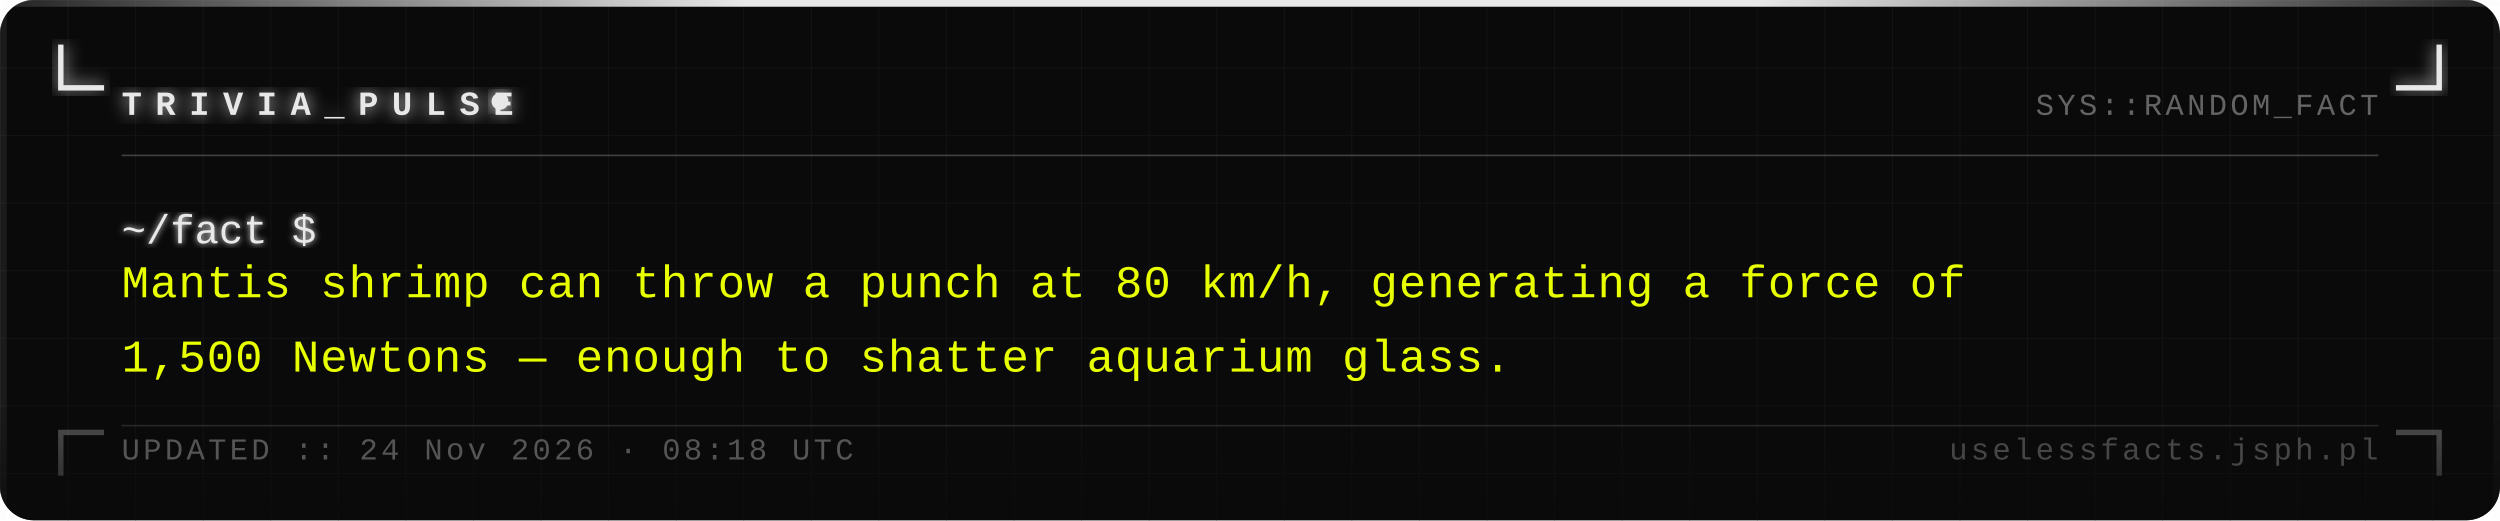
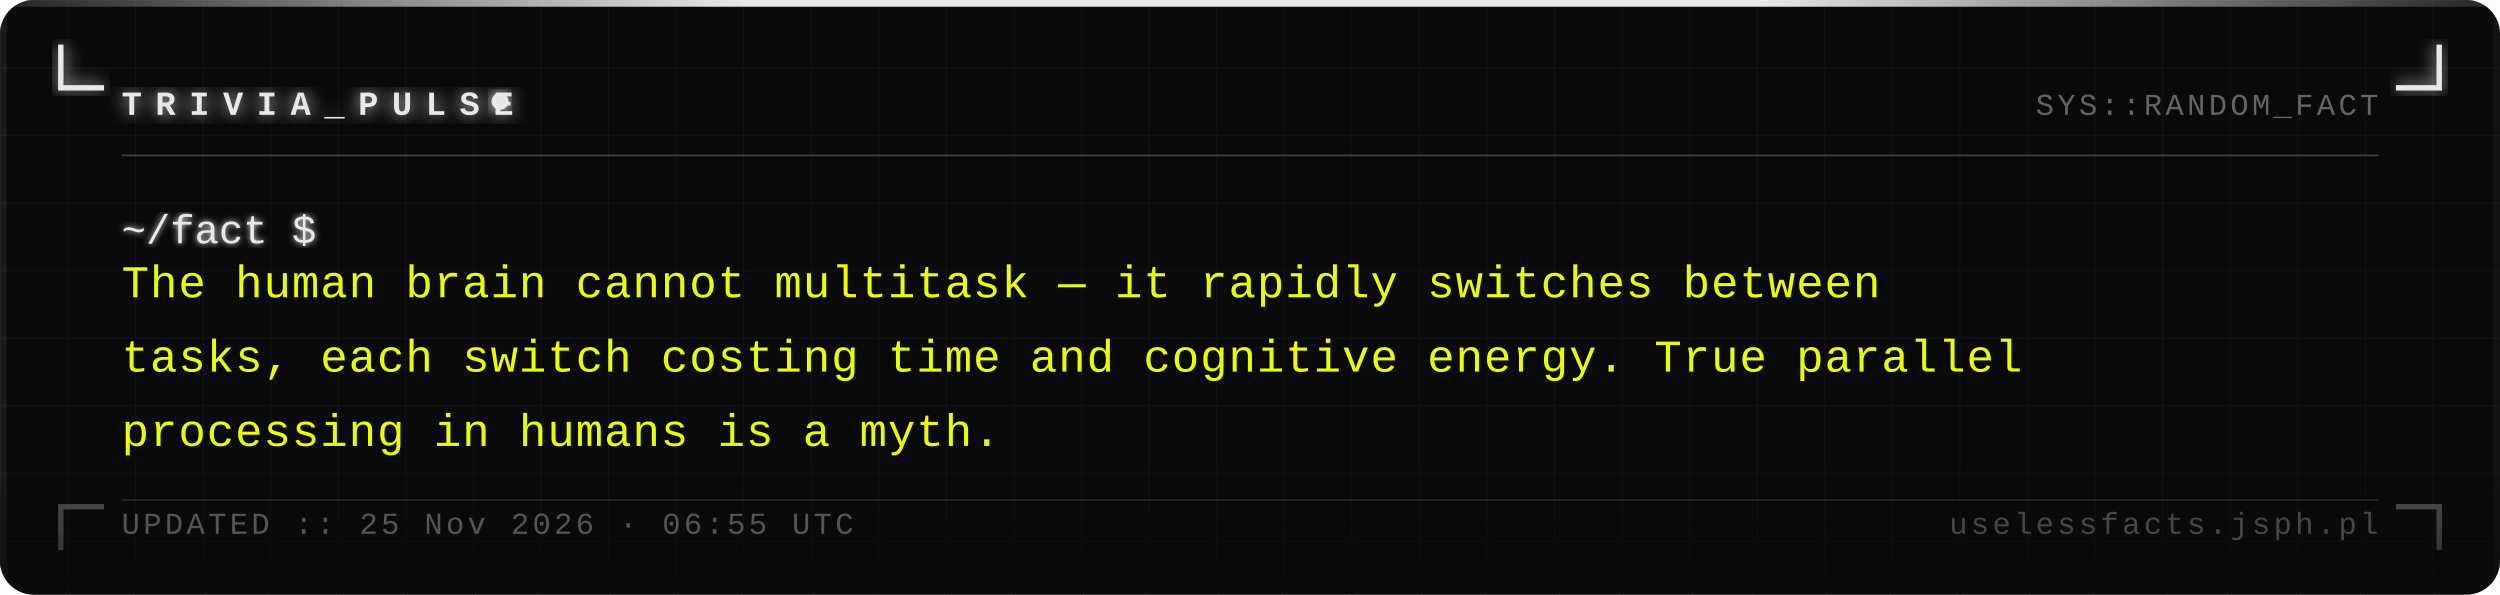
- <svg xmlns="http://www.w3.org/2000/svg" width="740" height="154" viewBox="0 0 740 154">
+ <svg xmlns="http://www.w3.org/2000/svg" width="740" height="176" viewBox="0 0 740 176">
  <defs>
    <pattern id="grid" width="20" height="20" patternUnits="userSpaceOnUse">
      <path d="M 20 0 L 0 0 0 20" fill="none" stroke="#161616" stroke-width="0.4" />
    </pattern>
    <filter id="silver-glow" x="-20%" y="-20%" width="140%" height="140%">
      <feGaussianBlur stdDeviation="2.5" result="blur" />
      <feMerge>
        <feMergeNode in="blur" />
        <feMergeNode in="SourceGraphic" />
      </feMerge>
    </filter>
    <filter id="text-glow" x="-5%" y="-5%" width="110%" height="110%">
      <feGaussianBlur stdDeviation="1" result="blur" />
      <feMerge>
        <feMergeNode in="blur" />
        <feMergeNode in="SourceGraphic" />
      </feMerge>
    </filter>
    <linearGradient id="fade-bottom" x1="0" y1="0" x2="0" y2="1">
      <stop offset="0%" stop-color="#0a0a0a" stop-opacity="0" />
      <stop offset="100%" stop-color="#0a0a0a" stop-opacity="0.7" />
    </linearGradient>
    <linearGradient id="top-bar" x1="0" y1="0" x2="1" y2="0">
      <stop offset="0%" stop-color="#e8e8e8" stop-opacity="0.1" />
      <stop offset="30%" stop-color="#e8e8e8" stop-opacity="1" />
      <stop offset="70%" stop-color="#e8e8e8" stop-opacity="1" />
      <stop offset="100%" stop-color="#e8e8e8" stop-opacity="0.1" />
    </linearGradient>
  </defs>
-   <rect width="740" height="154" fill="#0a0a0a" rx="10" />
-   <rect width="740" height="154" fill="url(#grid)" rx="10" opacity="1" />
+   <rect width="740" height="176" fill="#0a0a0a" rx="10" />
+   <rect width="740" height="176" fill="url(#grid)" rx="10" opacity="1" />
  <rect x="0" y="0" width="740" height="2" fill="url(#top-bar)" rx="2" />
-   <rect x="0" y="2" width="2" height="152" fill="#e8e8e8" opacity="0.08" />
-   <rect x="738" y="2" width="2" height="152" fill="#e8e8e8" opacity="0.04" />
+   <rect x="0" y="2" width="2" height="174" fill="#e8e8e8" opacity="0.08" />
+   <rect x="738" y="2" width="2" height="174" fill="#e8e8e8" opacity="0.04" />
  <path d="M 18 14 L 18 26 L 30 26" fill="none" stroke="#e8e8e8" stroke-width="1.6" stroke-linecap="square" filter="url(#silver-glow)" />
  <path d="M 722 14 L 722 26 L 710 26" fill="none" stroke="#e8e8e8" stroke-width="1.6" stroke-linecap="square" filter="url(#silver-glow)" />
-   <path d="M 18 140 L 18 128 L 30 128" fill="none" stroke="#e8e8e8" stroke-width="1.6" stroke-linecap="square" opacity="0.35" />
-   <path d="M 722 140 L 722 128 L 710 128" fill="none" stroke="#e8e8e8" stroke-width="1.6" stroke-linecap="square" opacity="0.35" />
+   <path d="M 18 162 L 18 150 L 30 150" fill="none" stroke="#e8e8e8" stroke-width="1.6" stroke-linecap="square" opacity="0.35" />
+   <path d="M 722 162 L 722 150 L 710 150" fill="none" stroke="#e8e8e8" stroke-width="1.6" stroke-linecap="square" opacity="0.35" />
  <text x="36" y="34" font-family="Courier New, Courier, monospace" font-size="10" font-weight="bold" fill="#e8e8e8" letter-spacing="4" filter="url(#silver-glow)">TRIVIA_PULSE</text>
  <circle cx="148" cy="30" r="2.5" fill="#e8e8e8" filter="url(#silver-glow)">
    <animate attributeName="opacity" values="1;0;1" dur="1.4s" repeatCount="indefinite" />
  </circle>
  <text x="704" y="34" font-family="Courier New, Courier, monospace" font-size="9" fill="#a0a0a0" text-anchor="end" letter-spacing="1" opacity="0.6">SYS::RANDOM_FACT</text>
  <line x1="36" y1="46" x2="704" y2="46" stroke="#c0c0c0" stroke-width="0.5" opacity="0.3" />
  <text x="36" y="72" font-family="Courier New, Courier, monospace" font-size="12" fill="#e8e8e8" filter="url(#text-glow)">~/fact $</text>
-   <text x="36" y="88" font-family="Courier New, Courier, monospace" font-size="13.5" fill="#e8ff00" letter-spacing="0.3">Mantis shrimp can throw a punch at 80 km/h, generating a force of</text>
-   <text x="36" y="110" font-family="Courier New, Courier, monospace" font-size="13.5" fill="#e8ff00" letter-spacing="0.3">1,500 Newtons — enough to shatter aquarium glass.</text>
-   <rect x="0" y="114" width="740" height="40" fill="url(#fade-bottom)" rx="10" />
-   <line x1="36" y1="126" x2="704" y2="126" stroke="#c0c0c0" stroke-width="0.5" opacity="0.15" />
-   <text x="36" y="136" font-family="Courier New, Courier, monospace" font-size="9" fill="#a0a0a0" letter-spacing="1" opacity="0.5">UPDATED :: 24 Nov 2026 · 08:18 UTC</text>
-   <text x="704" y="136" font-family="Courier New, Courier, monospace" font-size="9" fill="#a0a0a0" text-anchor="end" letter-spacing="1" opacity="0.4">uselessfacts.jsph.pl</text>
+   <text x="36" y="88" font-family="Courier New, Courier, monospace" font-size="13.5" fill="#e8ff00" letter-spacing="0.3">The human brain cannot multitask — it rapidly switches between</text>
+   <text x="36" y="110" font-family="Courier New, Courier, monospace" font-size="13.5" fill="#e8ff00" letter-spacing="0.3">tasks, each switch costing time and cognitive energy. True parallel</text>
+   <text x="36" y="132" font-family="Courier New, Courier, monospace" font-size="13.5" fill="#e8ff00" letter-spacing="0.3">processing in humans is a myth.</text>
+   <rect x="0" y="136" width="740" height="40" fill="url(#fade-bottom)" rx="10" />
+   <line x1="36" y1="148" x2="704" y2="148" stroke="#c0c0c0" stroke-width="0.5" opacity="0.15" />
+   <text x="36" y="158" font-family="Courier New, Courier, monospace" font-size="9" fill="#a0a0a0" letter-spacing="1" opacity="0.5">UPDATED :: 25 Nov 2026 · 06:55 UTC</text>
+   <text x="704" y="158" font-family="Courier New, Courier, monospace" font-size="9" fill="#a0a0a0" text-anchor="end" letter-spacing="1" opacity="0.4">uselessfacts.jsph.pl</text>
</svg>
